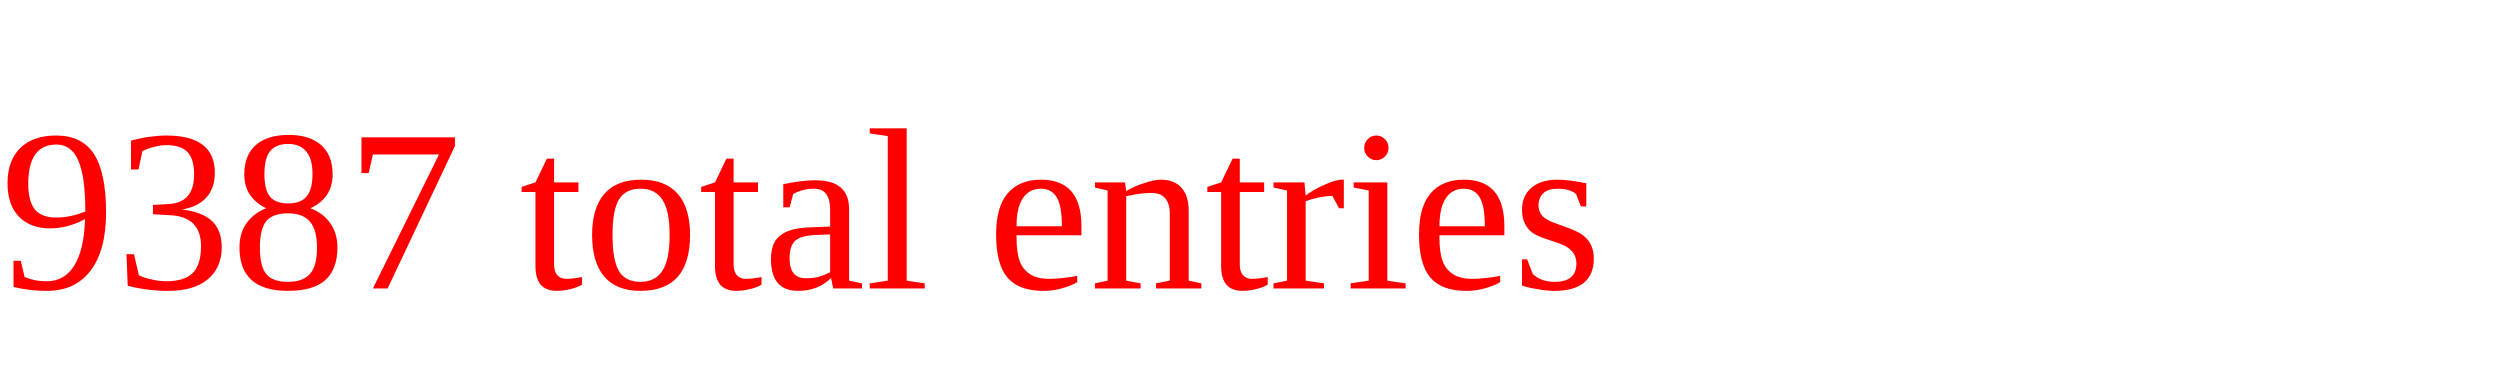
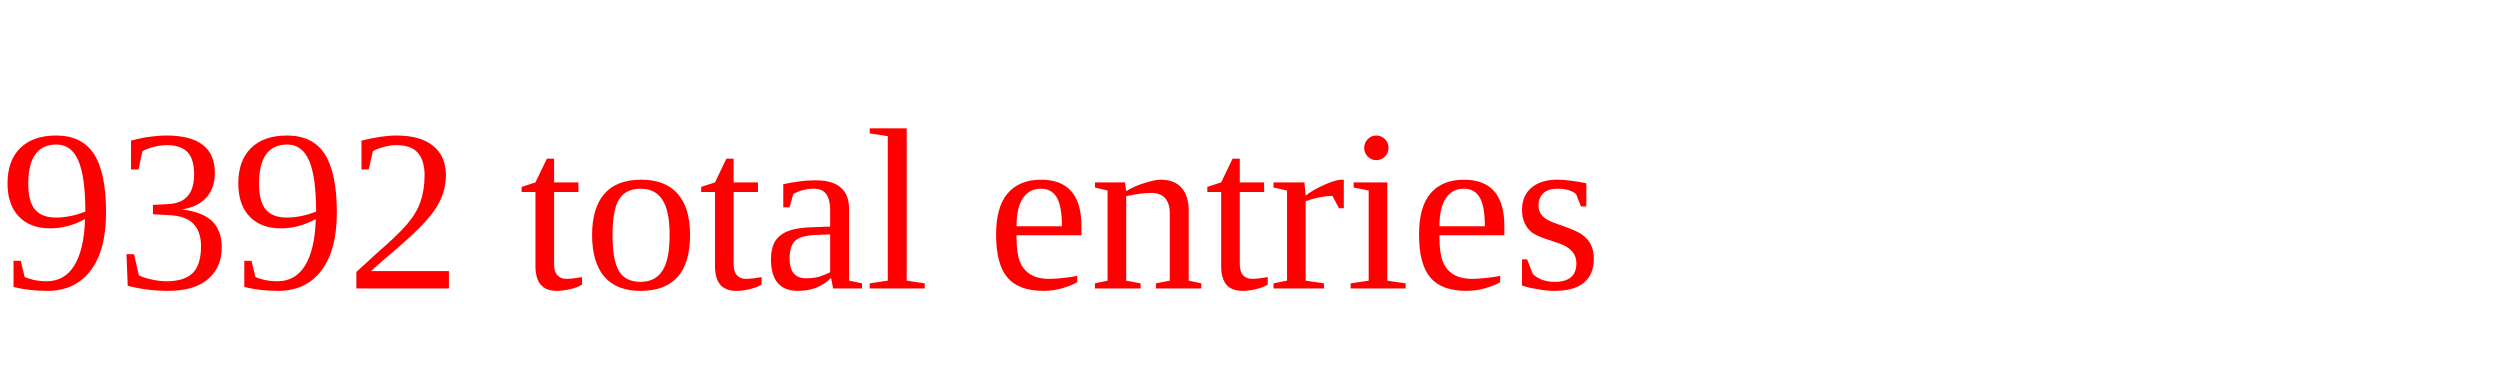
<svg xmlns="http://www.w3.org/2000/svg" height="20" width="130" version="1.1">
-   <text x="0" y="15" fill="red">9387 total entries</text>
+   <text x="0" y="15" fill="red">9392 total entries</text>
</svg>
